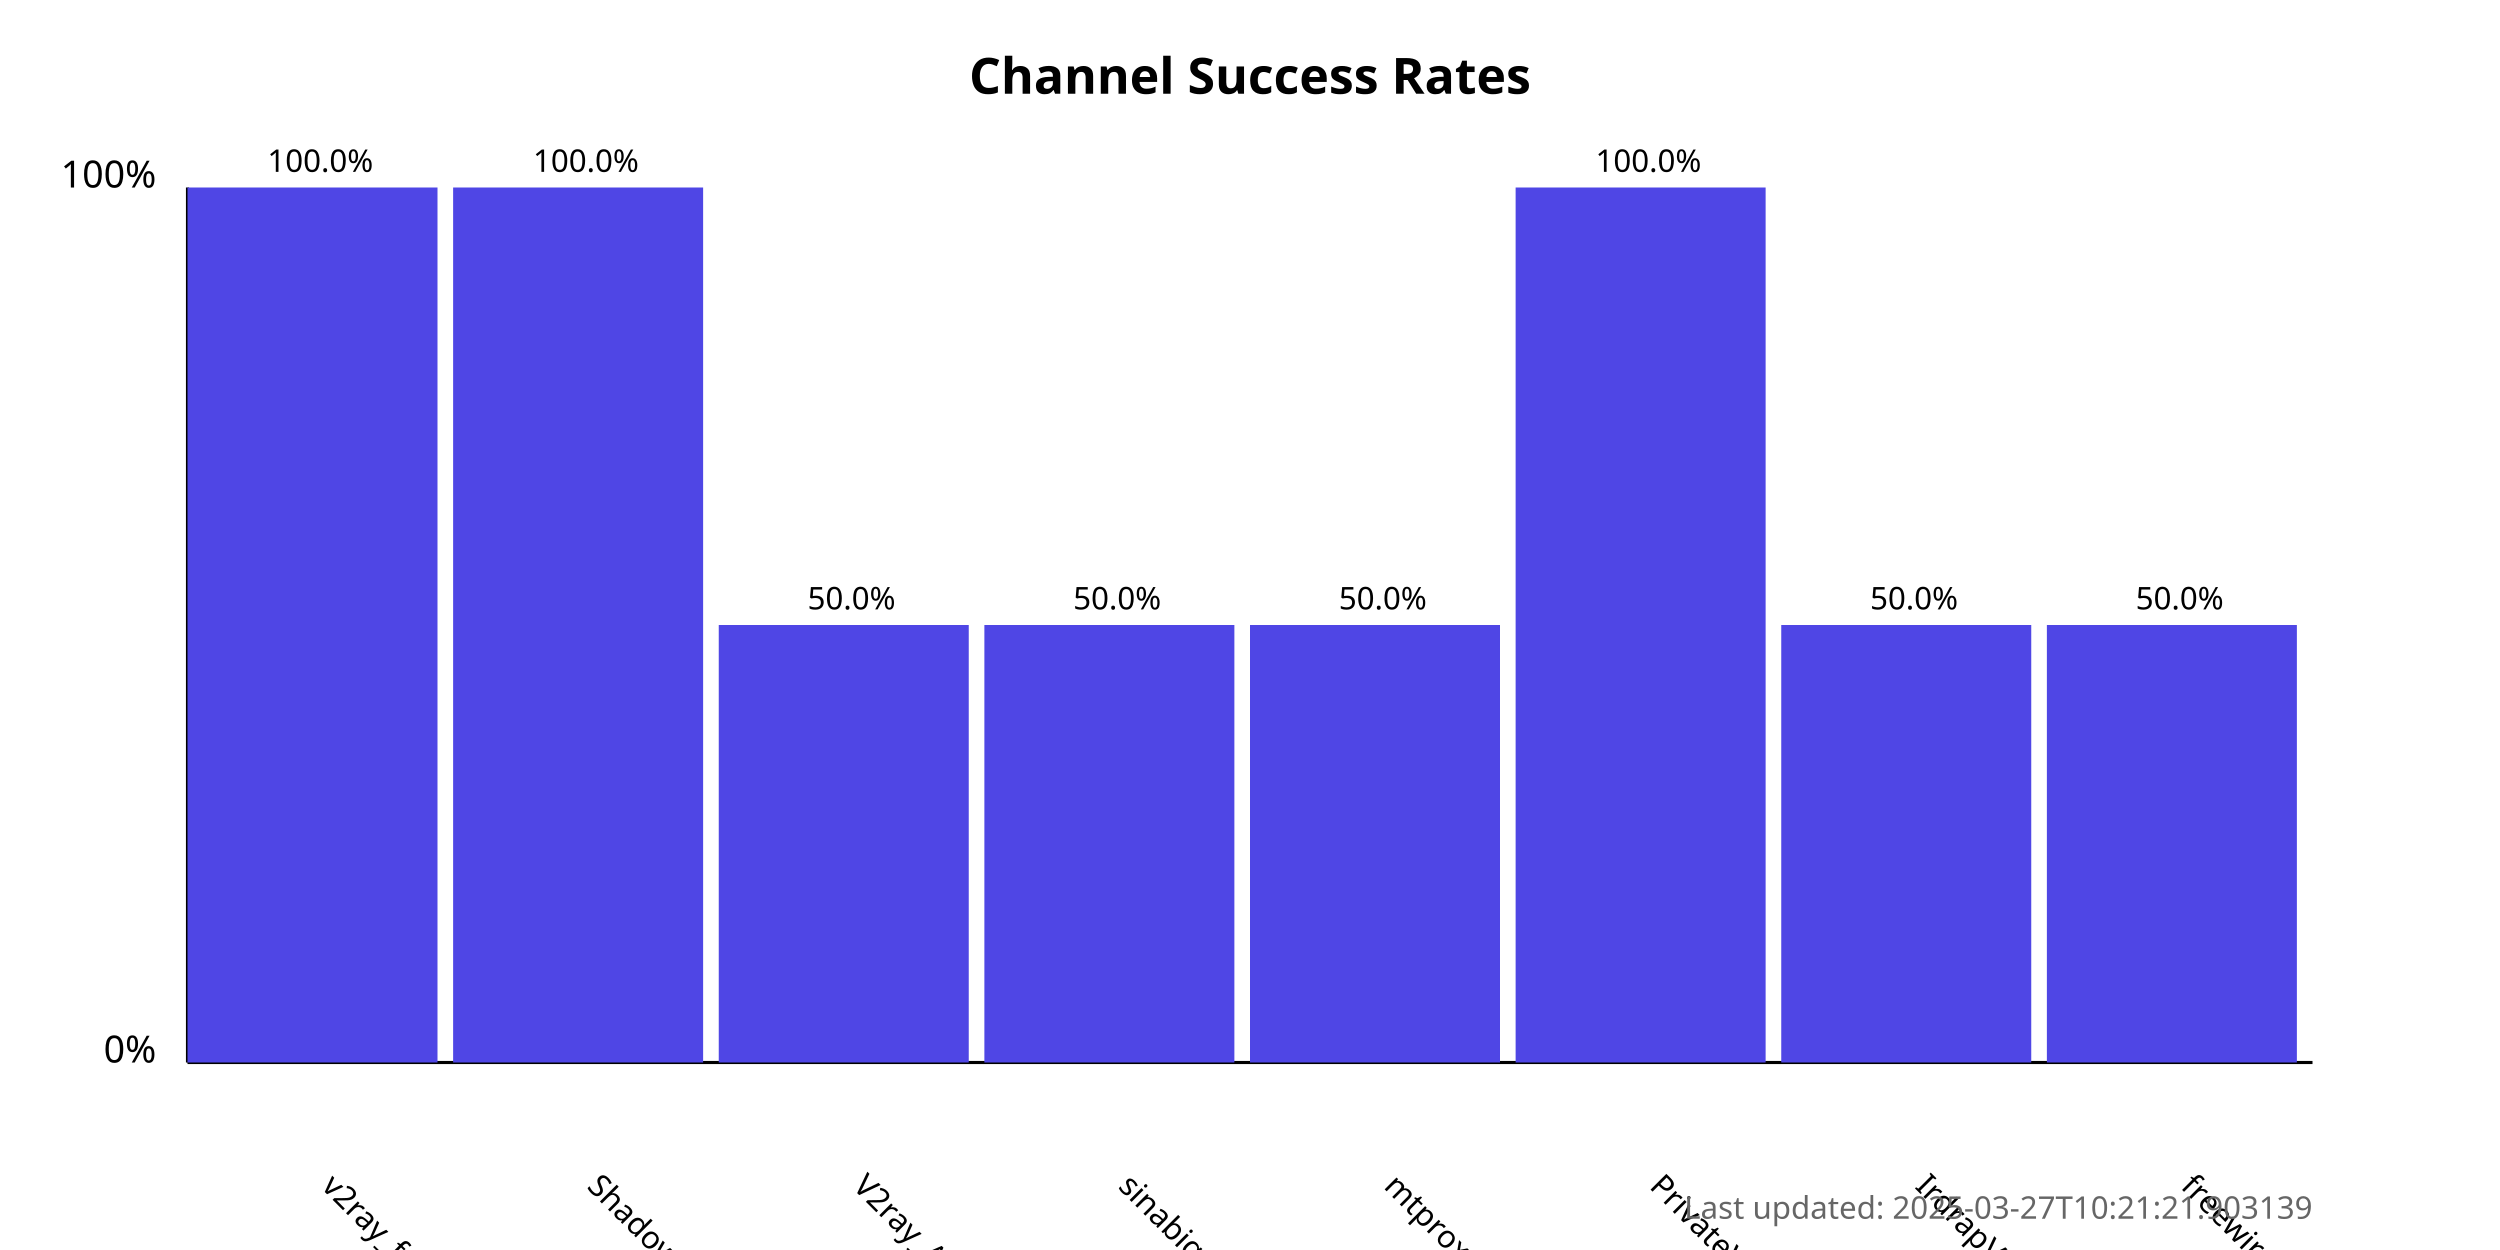
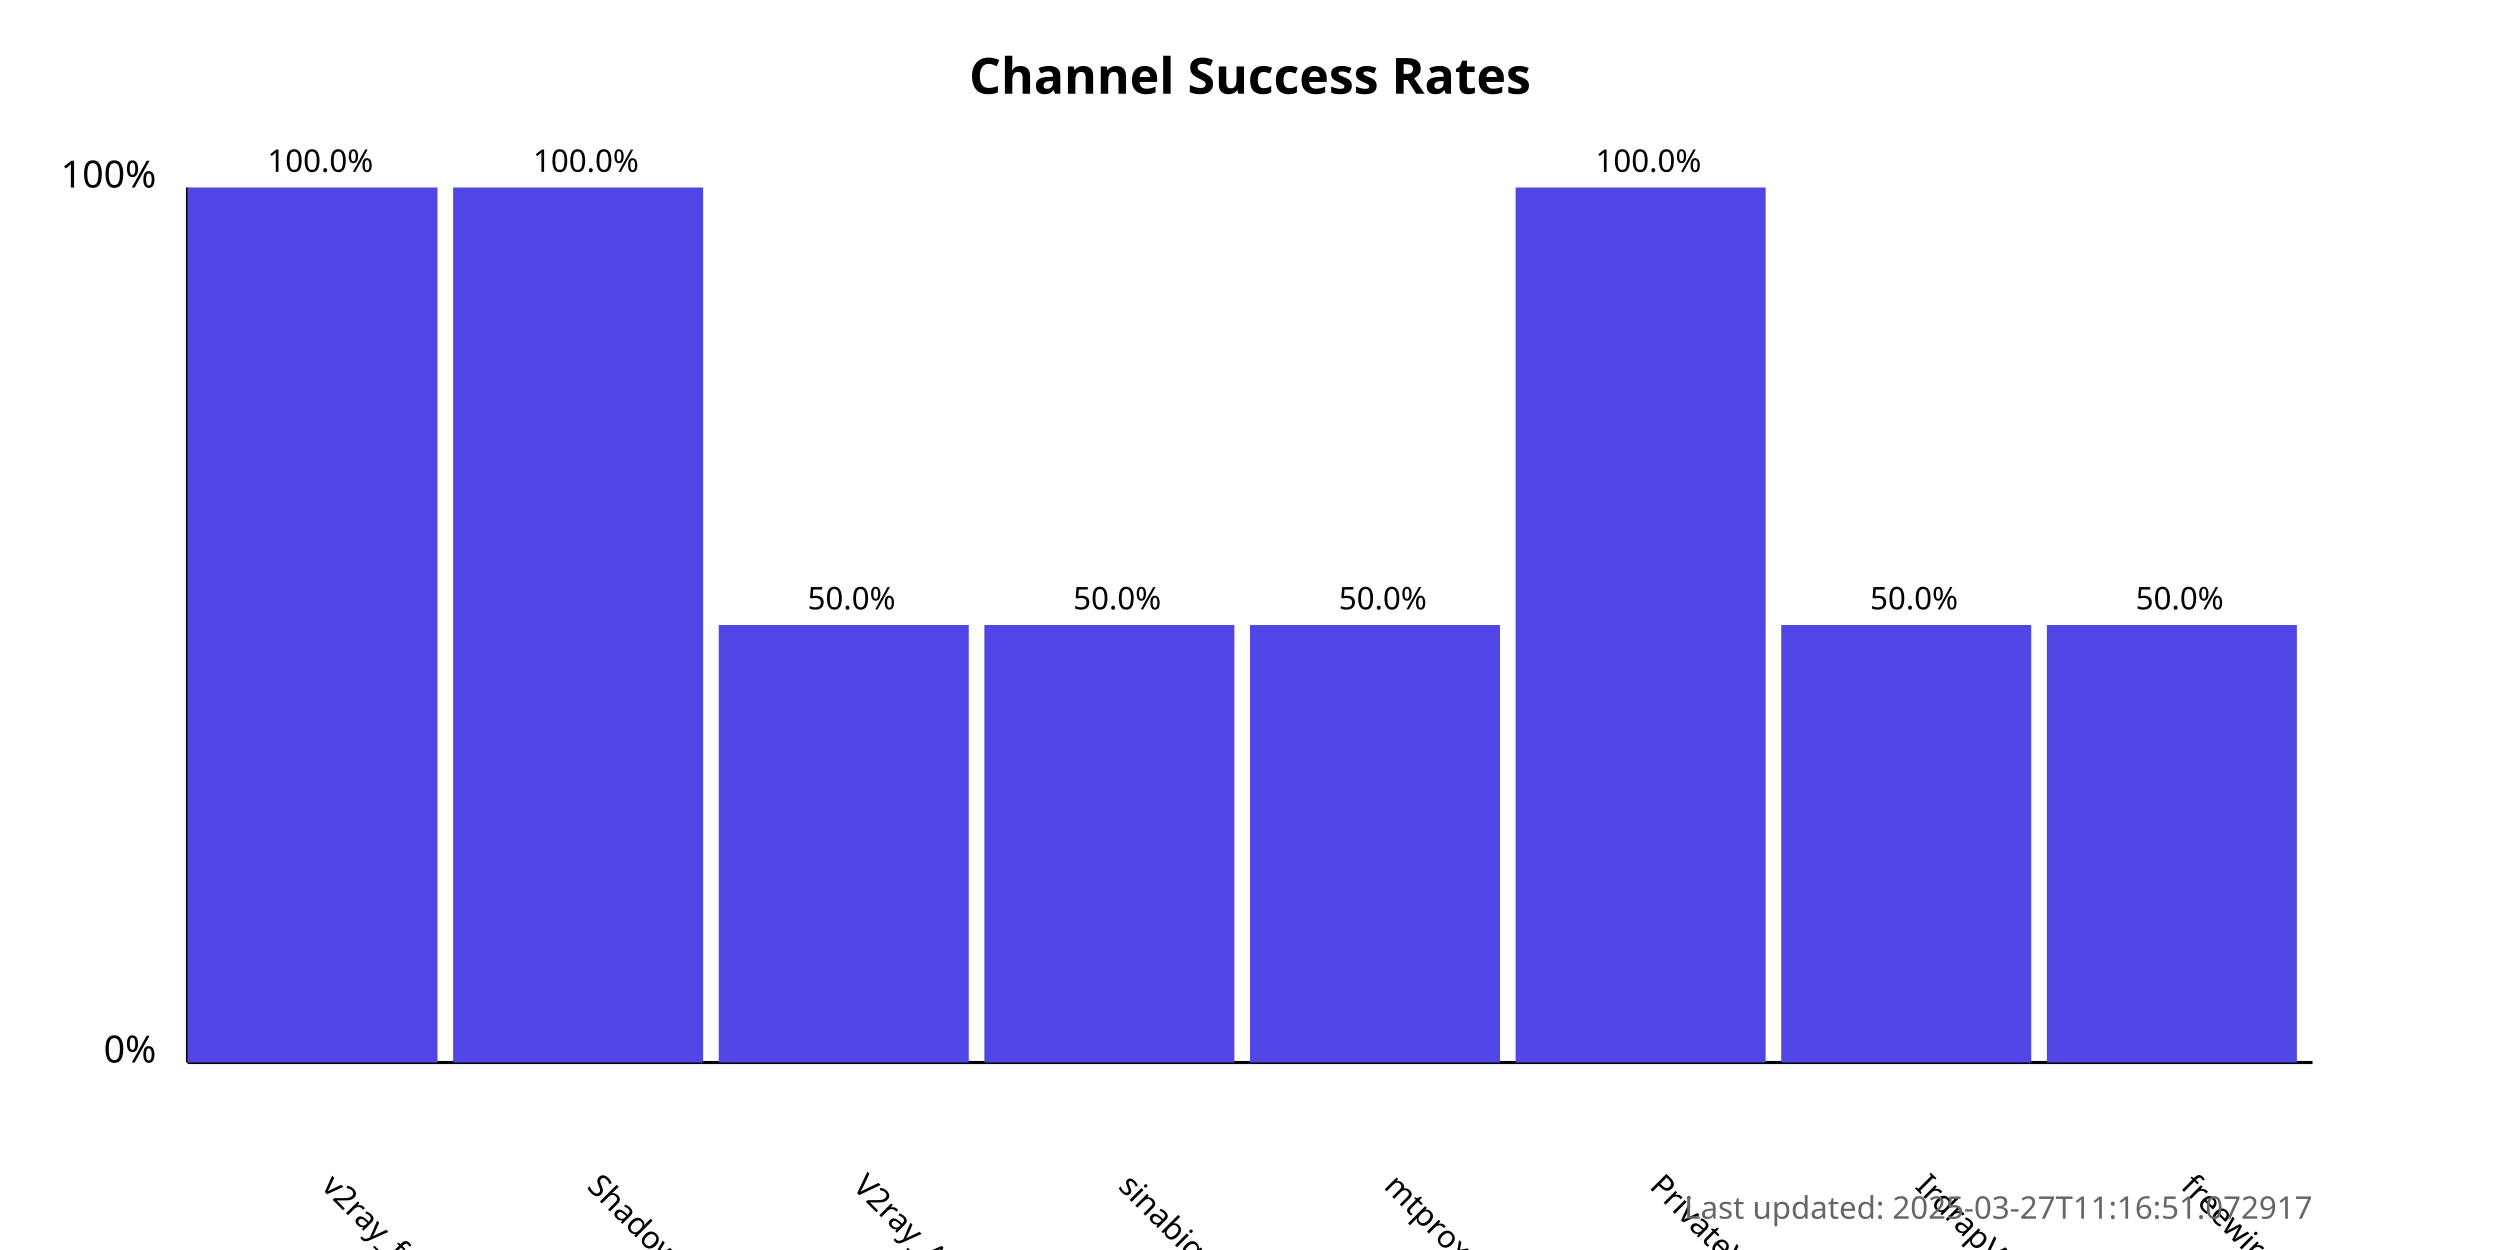
<svg xmlns="http://www.w3.org/2000/svg" width="800" height="400">
  <style>
            .chart-title { font: bold 16px sans-serif; }
            .axis-label { font: 12px sans-serif; }
            .tick-label { font: 10px sans-serif; }
            .bar { fill: #4f46e5; }
            .bar:hover { fill: #6366f1; }
            .timestamp { font: 10px sans-serif; fill: #666; }
        </style>
  <text x="400.0" y="30" text-anchor="middle" class="chart-title">
            Channel Success Rates
        </text>
  <line x1="60" y1="340" x2="60" y2="60" stroke="black" stroke-width="1" />
  <line x1="60" y1="340" x2="740" y2="340" stroke="black" stroke-width="1" />
  <text x="50" y="340" text-anchor="end" class="axis-label">0%</text>
  <text x="50" y="60" text-anchor="end" class="axis-label">100%</text>
  <g>
    <rect x="60" y="60.0" width="80.0" height="280.0" class="bar" />
    <text x="102.5" y="380" transform="rotate(45, 102.5, 380)" text-anchor="start" class="tick-label">
                v2ray_free_conf
            </text>
    <text x="102.5" y="55.0" text-anchor="middle" class="tick-label">
                100.0%
            </text>
  </g>
  <g>
    <rect x="145.0" y="60.0" width="80.0" height="280.0" class="bar" />
    <text x="187.5" y="380" transform="rotate(45, 187.5, 380)" text-anchor="start" class="tick-label">
                ShadowProxy66
            </text>
    <text x="187.5" y="55.0" text-anchor="middle" class="tick-label">
                100.0%
            </text>
  </g>
  <g>
    <rect x="230.0" y="200.0" width="80.0" height="140.0" class="bar" />
    <text x="272.5" y="380" transform="rotate(45, 272.5, 380)" text-anchor="start" class="tick-label">
                V2ray_Alpha
            </text>
    <text x="272.5" y="195.0" text-anchor="middle" class="tick-label">
                50.0%
            </text>
  </g>
  <g>
    <rect x="315.0" y="200.0" width="80.0" height="140.0" class="bar" />
    <text x="357.5" y="380" transform="rotate(45, 357.5, 380)" text-anchor="start" class="tick-label">
                sinabigo
            </text>
    <text x="357.5" y="195.0" text-anchor="middle" class="tick-label">
                50.0%
            </text>
  </g>
  <g>
    <rect x="400.0" y="200.0" width="80.0" height="140.0" class="bar" />
    <text x="442.5" y="380" transform="rotate(45, 442.5, 380)" text-anchor="start" class="tick-label">
                mtproxy_lists
            </text>
    <text x="442.5" y="195.0" text-anchor="middle" class="tick-label">
                50.0%
            </text>
  </g>
  <g>
    <rect x="485.0" y="60.0" width="80.0" height="280.0" class="bar" />
    <text x="527.5" y="380" transform="rotate(45, 527.5, 380)" text-anchor="start" class="tick-label">
                PrivateVPNs
            </text>
    <text x="527.5" y="55.0" text-anchor="middle" class="tick-label">
                100.0%
            </text>
  </g>
  <g>
    <rect x="570.0" y="200.0" width="80.0" height="140.0" class="bar" />
    <text x="612.5" y="380" transform="rotate(45, 612.5, 380)" text-anchor="start" class="tick-label">
                IrdrapVPNnews
            </text>
    <text x="612.5" y="195.0" text-anchor="middle" class="tick-label">
                50.0%
            </text>
  </g>
  <g>
    <rect x="655.0" y="200.0" width="80.0" height="140.0" class="bar" />
    <text x="697.5" y="380" transform="rotate(45, 697.5, 380)" text-anchor="start" class="tick-label">
                freewireguard
            </text>
    <text x="697.5" y="195.0" text-anchor="middle" class="tick-label">
                50.0%
            </text>
  </g>
  <text x="740" y="390" text-anchor="end" class="timestamp">
-             Last updated: 2025-03-27T10:21:21.903139
+             Last updated: 2025-03-27T11:16:51.072917
        </text>
</svg>
